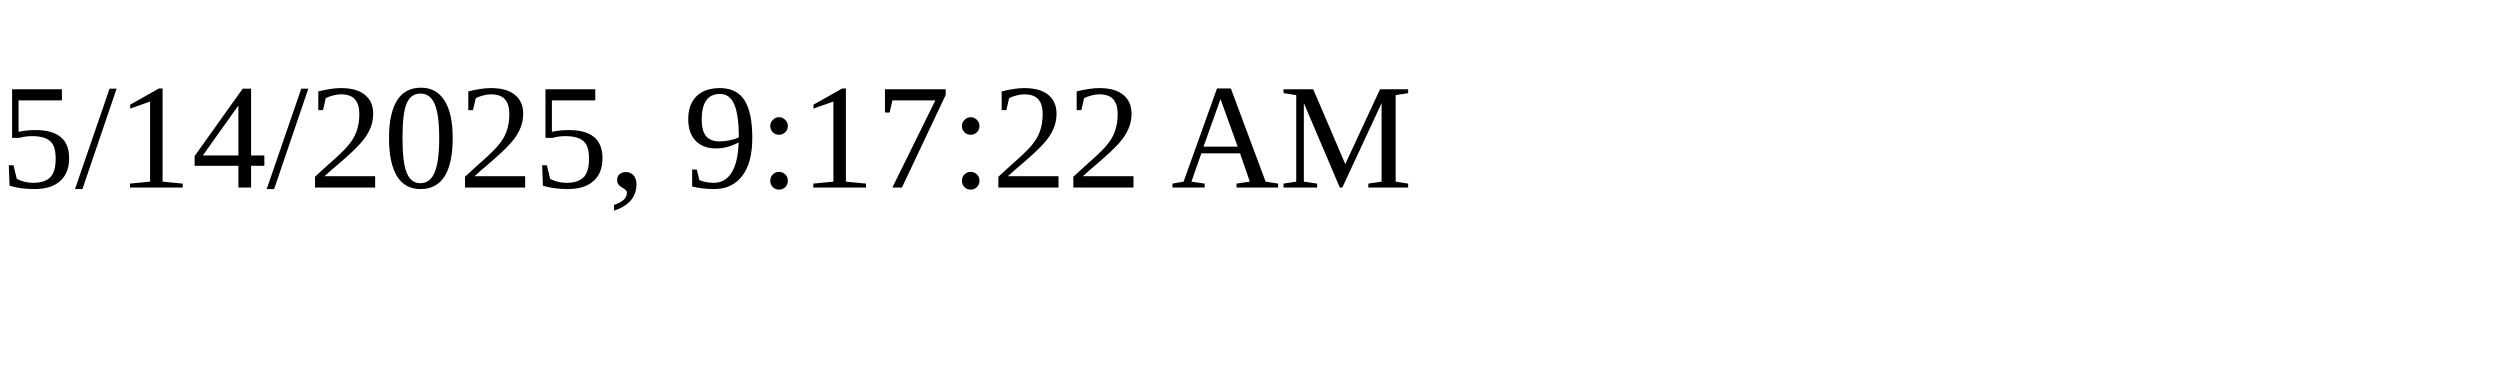
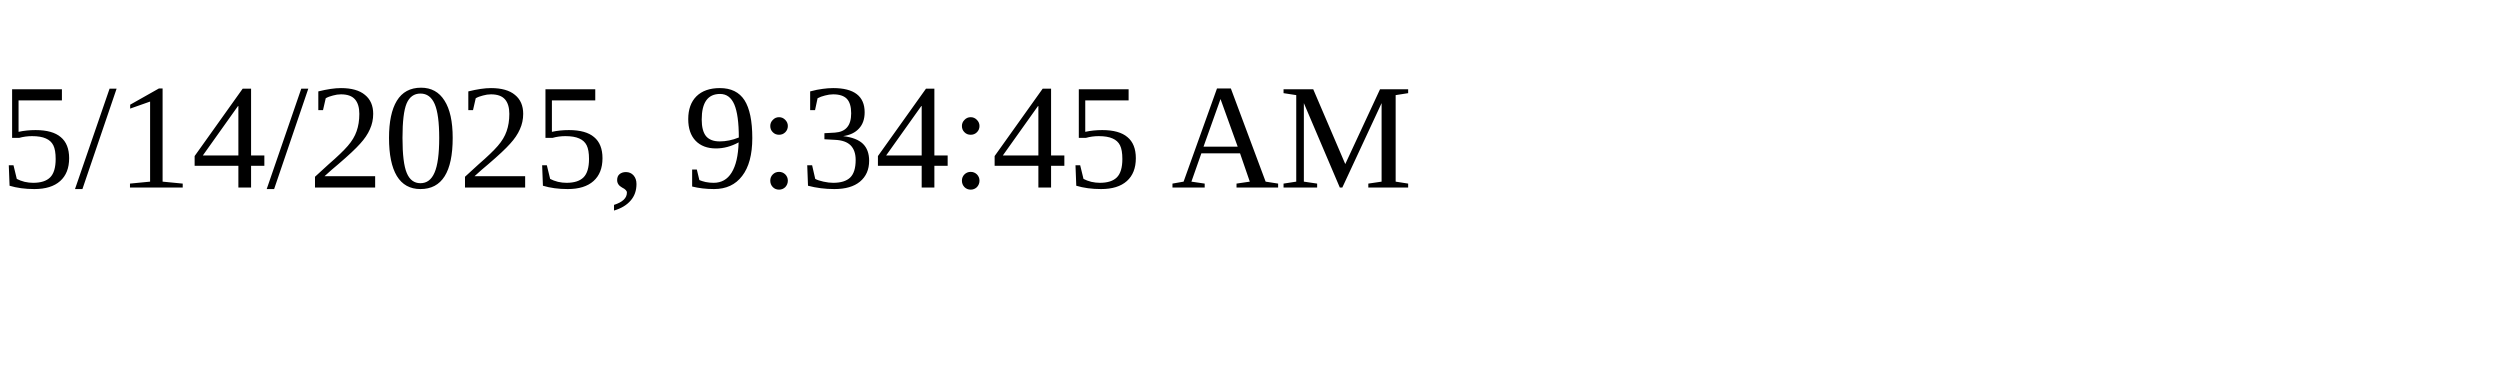
<svg xmlns="http://www.w3.org/2000/svg" height="30" width="200">
-   <text x="0" y="15">5/14/2025, 9:17:22 AM</text>
+   <text x="0" y="15">5/14/2025, 9:34:45 AM</text>
</svg>
